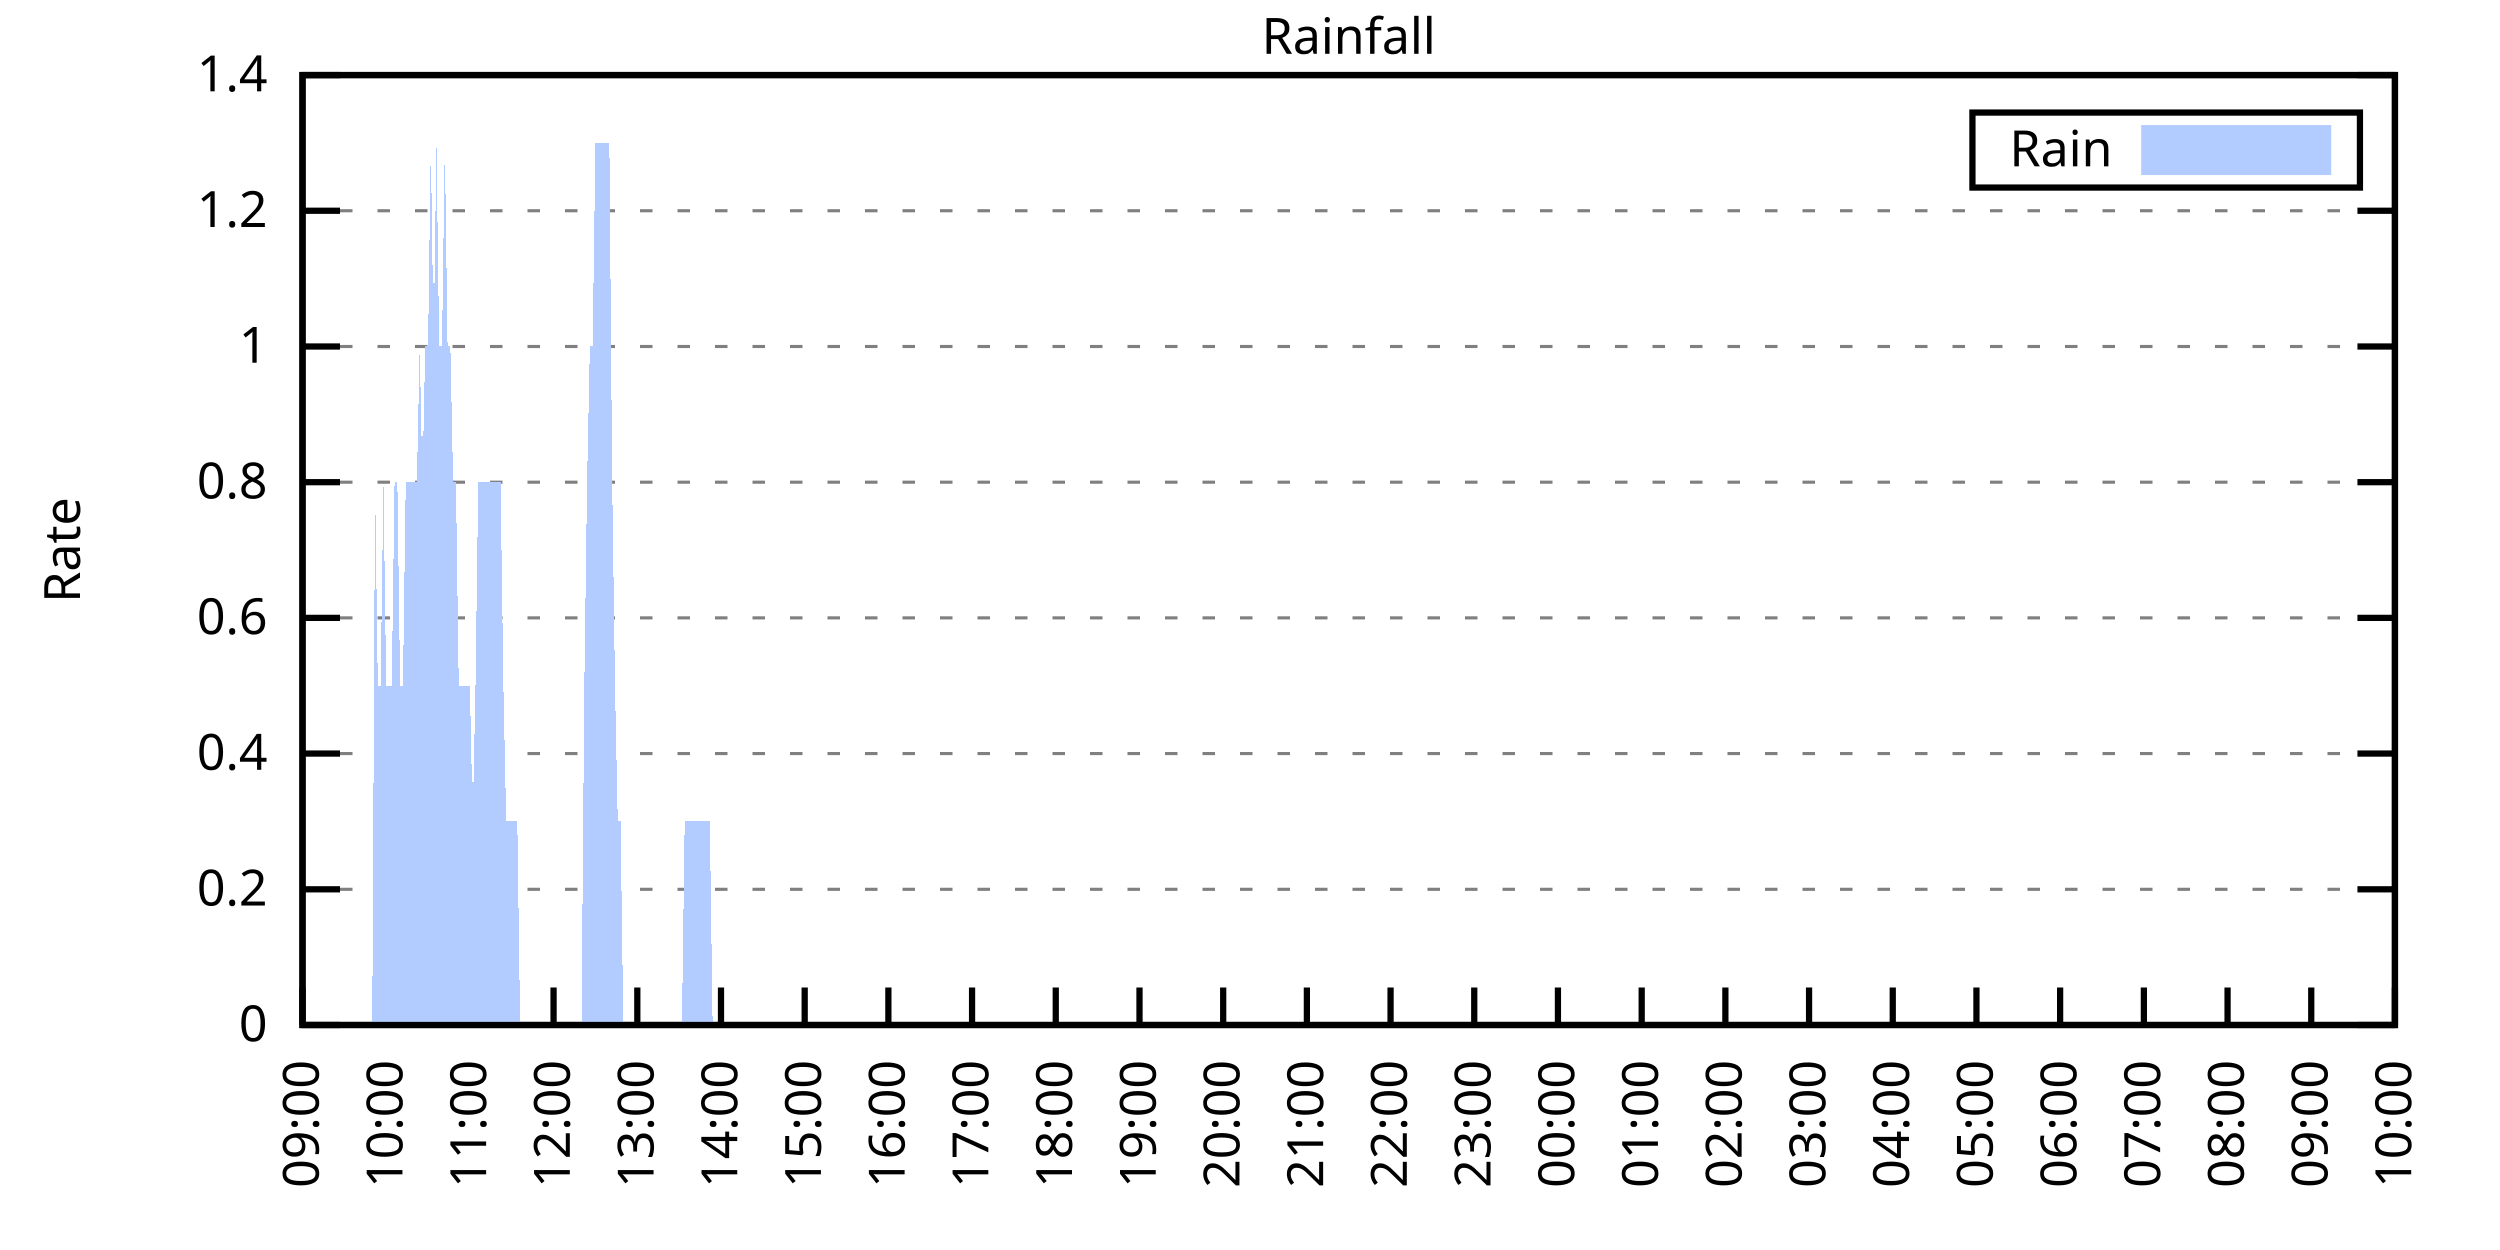
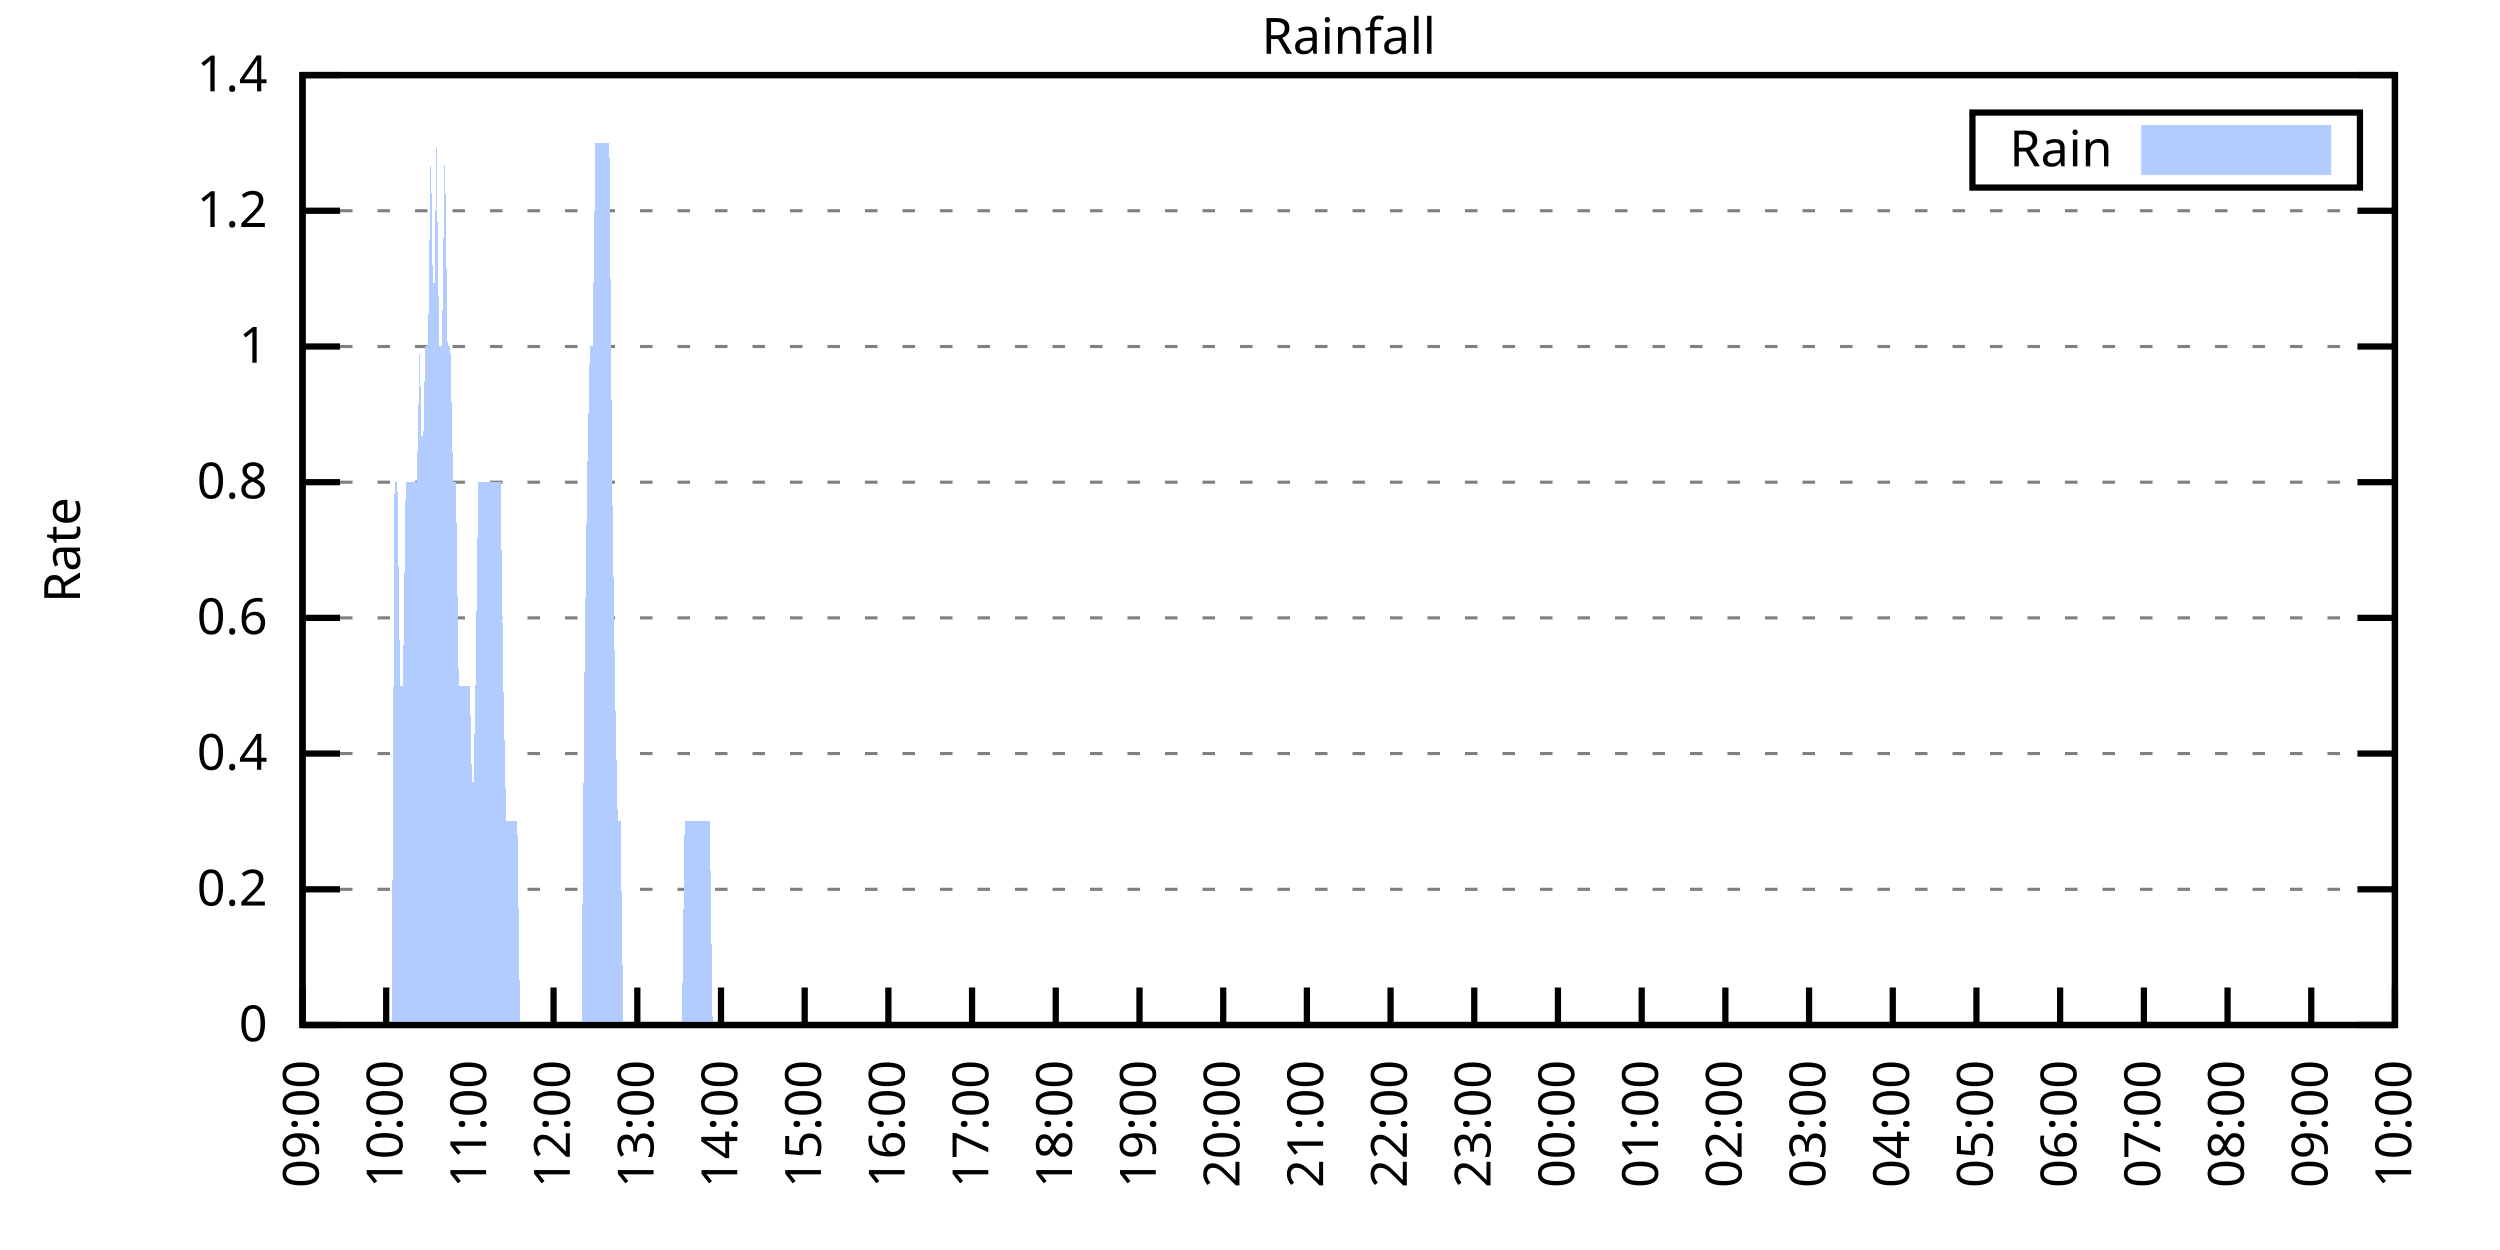
<svg xmlns="http://www.w3.org/2000/svg" xmlns:xlink="http://www.w3.org/1999/xlink" width="400" height="200" viewBox="0 0 400 200">
  <g id="gnuplot_canvas">
    <rect x="0" y="0" width="400" height="200" fill="none" />
    <defs>
      <circle id="gpDot" r="0.5" stroke-width="0.5" stroke="currentColor" />
      <path id="gpPt0" stroke-width="0.333" stroke="currentColor" d="M-1,0 h2 M0,-1 v2" />
      <path id="gpPt1" stroke-width="0.333" stroke="currentColor" d="M-1,-1 L1,1 M1,-1 L-1,1" />
      <path id="gpPt2" stroke-width="0.333" stroke="currentColor" d="M-1,0 L1,0 M0,-1 L0,1 M-1,-1 L1,1 M-1,1 L1,-1" />
      <rect id="gpPt3" stroke-width="0.333" stroke="currentColor" x="-1" y="-1" width="2" height="2" />
      <rect id="gpPt4" stroke-width="0.333" stroke="currentColor" fill="currentColor" x="-1" y="-1" width="2" height="2" />
      <circle id="gpPt5" stroke-width="0.333" stroke="currentColor" cx="0" cy="0" r="1" />
      <use xlink:href="#gpPt5" id="gpPt6" fill="currentColor" stroke="none" />
      <path id="gpPt7" stroke-width="0.333" stroke="currentColor" d="M0,-1.33 L-1.33,0.67 L1.33,0.67 z" />
      <use xlink:href="#gpPt7" id="gpPt8" fill="currentColor" stroke="none" />
      <use xlink:href="#gpPt7" id="gpPt9" stroke="currentColor" transform="rotate(180)" />
      <use xlink:href="#gpPt9" id="gpPt10" fill="currentColor" stroke="none" />
      <use xlink:href="#gpPt3" id="gpPt11" stroke="currentColor" transform="rotate(45)" />
      <use xlink:href="#gpPt11" id="gpPt12" fill="currentColor" stroke="none" />
      <path id="gpPt13" stroke-width="0.333" stroke="currentColor" d="M0,1.330 L1.265,0.411 L0.782,-1.067 L-0.782,-1.076 L-1.265,0.411 z" />
      <use xlink:href="#gpPt13" id="gpPt14" fill="currentColor" stroke="none" />
      <filter id="textbox" filterUnits="objectBoundingBox" x="0" y="0" height="1" width="1">
        <feFlood flood-color="white" flood-opacity="1" result="bgnd" />
        <feComposite in="SourceGraphic" in2="bgnd" operator="atop" />
      </filter>
      <filter id="greybox" filterUnits="objectBoundingBox" x="0" y="0" height="1" width="1">
        <feFlood flood-color="lightgrey" flood-opacity="1" result="grey" />
        <feComposite in="SourceGraphic" in2="grey" operator="atop" />
      </filter>
    </defs>
    <g fill="none" color="white" stroke="currentColor" stroke-width="1.00" stroke-linecap="butt" stroke-linejoin="miter">
</g>
    <g fill="none" color="black" stroke="currentColor" stroke-width="1.00" stroke-linecap="butt" stroke-linejoin="miter">
      <g stroke="none" shape-rendering="crispEdges">
        <polygon fill="rgb(255, 255, 255)" points="48.40,164.00 383.18,164.00 383.18,12.02 48.40,12.02 " />
      </g>
    </g>
    <g fill="none" color="black" stroke="currentColor" stroke-width="1.00" stroke-linecap="butt" stroke-linejoin="miter">
</g>
    <g fill="none" color="black" stroke="black" stroke-width="0.50" stroke-linecap="butt" stroke-linejoin="miter">
</g>
    <g fill="none" color="gray" stroke="currentColor" stroke-width="0.50" stroke-linecap="butt" stroke-linejoin="miter">
      <path stroke="gray" stroke-dasharray="2,4" class="gridline" d="M48.40,164.00 L383.19,164.00  " />
    </g>
    <g fill="none" color="gray" stroke="gray" stroke-width="1.00" stroke-linecap="butt" stroke-linejoin="miter">
</g>
    <g fill="none" color="black" stroke="currentColor" stroke-width="1.00" stroke-linecap="butt" stroke-linejoin="miter">
      <path stroke="black" d="M48.40,164.00 L54.40,164.00 M383.19,164.00 L377.19,164.00  " />
      <g transform="translate(42.80,166.60)" stroke="none" fill="black" font-family="Sans" font-size="8.00" text-anchor="end">
        <text>
          <tspan font-family="Sans"> 0</tspan>
        </text>
      </g>
    </g>
    <g fill="none" color="black" stroke="currentColor" stroke-width="1.00" stroke-linecap="butt" stroke-linejoin="miter">
</g>
    <g fill="none" color="black" stroke="black" stroke-width="0.50" stroke-linecap="butt" stroke-linejoin="miter">
</g>
    <g fill="none" color="gray" stroke="currentColor" stroke-width="0.50" stroke-linecap="butt" stroke-linejoin="miter">
      <path stroke="gray" stroke-dasharray="2,4" class="gridline" d="M48.40,142.29 L383.19,142.29  " />
    </g>
    <g fill="none" color="gray" stroke="gray" stroke-width="1.00" stroke-linecap="butt" stroke-linejoin="miter">
</g>
    <g fill="none" color="black" stroke="currentColor" stroke-width="1.00" stroke-linecap="butt" stroke-linejoin="miter">
      <path stroke="black" d="M48.40,142.29 L54.40,142.29 M383.19,142.29 L377.19,142.29  " />
      <g transform="translate(42.80,144.89)" stroke="none" fill="black" font-family="Sans" font-size="8.00" text-anchor="end">
        <text>
          <tspan font-family="Sans"> 0.2</tspan>
        </text>
      </g>
    </g>
    <g fill="none" color="black" stroke="currentColor" stroke-width="1.00" stroke-linecap="butt" stroke-linejoin="miter">
</g>
    <g fill="none" color="black" stroke="black" stroke-width="0.50" stroke-linecap="butt" stroke-linejoin="miter">
</g>
    <g fill="none" color="gray" stroke="currentColor" stroke-width="0.50" stroke-linecap="butt" stroke-linejoin="miter">
      <path stroke="gray" stroke-dasharray="2,4" class="gridline" d="M48.40,120.57 L383.19,120.57  " />
    </g>
    <g fill="none" color="gray" stroke="gray" stroke-width="1.00" stroke-linecap="butt" stroke-linejoin="miter">
</g>
    <g fill="none" color="black" stroke="currentColor" stroke-width="1.00" stroke-linecap="butt" stroke-linejoin="miter">
      <path stroke="black" d="M48.40,120.57 L54.40,120.57 M383.19,120.57 L377.19,120.57  " />
      <g transform="translate(42.80,123.17)" stroke="none" fill="black" font-family="Sans" font-size="8.00" text-anchor="end">
        <text>
          <tspan font-family="Sans"> 0.4</tspan>
        </text>
      </g>
    </g>
    <g fill="none" color="black" stroke="currentColor" stroke-width="1.00" stroke-linecap="butt" stroke-linejoin="miter">
</g>
    <g fill="none" color="black" stroke="black" stroke-width="0.50" stroke-linecap="butt" stroke-linejoin="miter">
</g>
    <g fill="none" color="gray" stroke="currentColor" stroke-width="0.50" stroke-linecap="butt" stroke-linejoin="miter">
      <path stroke="gray" stroke-dasharray="2,4" class="gridline" d="M48.40,98.86 L383.19,98.86  " />
    </g>
    <g fill="none" color="gray" stroke="gray" stroke-width="1.00" stroke-linecap="butt" stroke-linejoin="miter">
</g>
    <g fill="none" color="black" stroke="currentColor" stroke-width="1.00" stroke-linecap="butt" stroke-linejoin="miter">
      <path stroke="black" d="M48.40,98.86 L54.40,98.86 M383.19,98.86 L377.19,98.86  " />
      <g transform="translate(42.80,101.46)" stroke="none" fill="black" font-family="Sans" font-size="8.00" text-anchor="end">
        <text>
          <tspan font-family="Sans"> 0.6</tspan>
        </text>
      </g>
    </g>
    <g fill="none" color="black" stroke="currentColor" stroke-width="1.00" stroke-linecap="butt" stroke-linejoin="miter">
</g>
    <g fill="none" color="black" stroke="black" stroke-width="0.50" stroke-linecap="butt" stroke-linejoin="miter">
</g>
    <g fill="none" color="gray" stroke="currentColor" stroke-width="0.50" stroke-linecap="butt" stroke-linejoin="miter">
      <path stroke="gray" stroke-dasharray="2,4" class="gridline" d="M48.40,77.15 L383.19,77.15  " />
    </g>
    <g fill="none" color="gray" stroke="gray" stroke-width="1.00" stroke-linecap="butt" stroke-linejoin="miter">
</g>
    <g fill="none" color="black" stroke="currentColor" stroke-width="1.00" stroke-linecap="butt" stroke-linejoin="miter">
      <path stroke="black" d="M48.40,77.15 L54.40,77.15 M383.19,77.15 L377.19,77.15  " />
      <g transform="translate(42.80,79.75)" stroke="none" fill="black" font-family="Sans" font-size="8.00" text-anchor="end">
        <text>
          <tspan font-family="Sans"> 0.8</tspan>
        </text>
      </g>
    </g>
    <g fill="none" color="black" stroke="currentColor" stroke-width="1.00" stroke-linecap="butt" stroke-linejoin="miter">
</g>
    <g fill="none" color="black" stroke="black" stroke-width="0.50" stroke-linecap="butt" stroke-linejoin="miter">
</g>
    <g fill="none" color="gray" stroke="currentColor" stroke-width="0.50" stroke-linecap="butt" stroke-linejoin="miter">
      <path stroke="gray" stroke-dasharray="2,4" class="gridline" d="M48.40,55.44 L383.19,55.44  " />
    </g>
    <g fill="none" color="gray" stroke="gray" stroke-width="1.00" stroke-linecap="butt" stroke-linejoin="miter">
</g>
    <g fill="none" color="black" stroke="currentColor" stroke-width="1.00" stroke-linecap="butt" stroke-linejoin="miter">
      <path stroke="black" d="M48.40,55.44 L54.40,55.44 M383.19,55.44 L377.19,55.44  " />
      <g transform="translate(42.80,58.04)" stroke="none" fill="black" font-family="Sans" font-size="8.00" text-anchor="end">
        <text>
          <tspan font-family="Sans"> 1</tspan>
        </text>
      </g>
    </g>
    <g fill="none" color="black" stroke="currentColor" stroke-width="1.00" stroke-linecap="butt" stroke-linejoin="miter">
</g>
    <g fill="none" color="black" stroke="black" stroke-width="0.50" stroke-linecap="butt" stroke-linejoin="miter">
</g>
    <g fill="none" color="gray" stroke="currentColor" stroke-width="0.50" stroke-linecap="butt" stroke-linejoin="miter">
      <path stroke="gray" stroke-dasharray="2,4" class="gridline" d="M48.40,33.72 L383.19,33.72  " />
    </g>
    <g fill="none" color="gray" stroke="gray" stroke-width="1.00" stroke-linecap="butt" stroke-linejoin="miter">
</g>
    <g fill="none" color="black" stroke="currentColor" stroke-width="1.00" stroke-linecap="butt" stroke-linejoin="miter">
      <path stroke="black" d="M48.40,33.72 L54.40,33.72 M383.19,33.72 L377.19,33.72  " />
      <g transform="translate(42.80,36.32)" stroke="none" fill="black" font-family="Sans" font-size="8.00" text-anchor="end">
        <text>
          <tspan font-family="Sans"> 1.2</tspan>
        </text>
      </g>
    </g>
    <g fill="none" color="black" stroke="currentColor" stroke-width="1.00" stroke-linecap="butt" stroke-linejoin="miter">
</g>
    <g fill="none" color="black" stroke="black" stroke-width="0.50" stroke-linecap="butt" stroke-linejoin="miter">
</g>
    <g fill="none" color="gray" stroke="currentColor" stroke-width="0.50" stroke-linecap="butt" stroke-linejoin="miter">
      <path stroke="gray" stroke-dasharray="2,4" class="gridline" d="M48.40,12.01 L383.19,12.01  " />
    </g>
    <g fill="none" color="gray" stroke="gray" stroke-width="1.00" stroke-linecap="butt" stroke-linejoin="miter">
</g>
    <g fill="none" color="black" stroke="currentColor" stroke-width="1.00" stroke-linecap="butt" stroke-linejoin="miter">
      <path stroke="black" d="M48.40,12.01 L54.40,12.01 M383.19,12.01 L377.19,12.01  " />
      <g transform="translate(42.80,14.61)" stroke="none" fill="black" font-family="Sans" font-size="8.00" text-anchor="end">
        <text>
          <tspan font-family="Sans"> 1.4</tspan>
        </text>
      </g>
    </g>
    <g fill="none" color="black" stroke="currentColor" stroke-width="1.00" stroke-linecap="butt" stroke-linejoin="miter">
      <path stroke="black" d="M48.40,164.00 L48.40,158.00  " />
      <g transform="translate(51.00,169.60) rotate(270.00)" stroke="none" fill="black" font-family="Sans" font-size="8.00" text-anchor="end">
        <text>
          <tspan font-family="Sans">09:00</tspan>
        </text>
      </g>
    </g>
    <g fill="none" color="black" stroke="currentColor" stroke-width="1.00" stroke-linecap="butt" stroke-linejoin="miter">
      <path stroke="black" d="M61.79,164.00 L61.79,158.00  " />
      <g transform="translate(64.39,169.60) rotate(270.00)" stroke="none" fill="black" font-family="Sans" font-size="8.00" text-anchor="end">
        <text>
          <tspan font-family="Sans">10:00</tspan>
        </text>
      </g>
    </g>
    <g fill="none" color="black" stroke="currentColor" stroke-width="1.00" stroke-linecap="butt" stroke-linejoin="miter">
      <path stroke="black" d="M75.18,164.00 L75.18,158.00  " />
      <g transform="translate(77.78,169.60) rotate(270.00)" stroke="none" fill="black" font-family="Sans" font-size="8.00" text-anchor="end">
        <text>
          <tspan font-family="Sans">11:00</tspan>
        </text>
      </g>
    </g>
    <g fill="none" color="black" stroke="currentColor" stroke-width="1.00" stroke-linecap="butt" stroke-linejoin="miter">
      <path stroke="black" d="M88.57,164.00 L88.57,158.00  " />
      <g transform="translate(91.17,169.60) rotate(270.00)" stroke="none" fill="black" font-family="Sans" font-size="8.00" text-anchor="end">
        <text>
          <tspan font-family="Sans">12:00</tspan>
        </text>
      </g>
    </g>
    <g fill="none" color="black" stroke="currentColor" stroke-width="1.00" stroke-linecap="butt" stroke-linejoin="miter">
      <path stroke="black" d="M101.97,164.00 L101.97,158.00  " />
      <g transform="translate(104.57,169.60) rotate(270.00)" stroke="none" fill="black" font-family="Sans" font-size="8.00" text-anchor="end">
        <text>
          <tspan font-family="Sans">13:00</tspan>
        </text>
      </g>
    </g>
    <g fill="none" color="black" stroke="currentColor" stroke-width="1.00" stroke-linecap="butt" stroke-linejoin="miter">
      <path stroke="black" d="M115.36,164.00 L115.36,158.00  " />
      <g transform="translate(117.96,169.60) rotate(270.00)" stroke="none" fill="black" font-family="Sans" font-size="8.00" text-anchor="end">
        <text>
          <tspan font-family="Sans">14:00</tspan>
        </text>
      </g>
    </g>
    <g fill="none" color="black" stroke="currentColor" stroke-width="1.00" stroke-linecap="butt" stroke-linejoin="miter">
      <path stroke="black" d="M128.75,164.00 L128.75,158.00  " />
      <g transform="translate(131.35,169.60) rotate(270.00)" stroke="none" fill="black" font-family="Sans" font-size="8.00" text-anchor="end">
        <text>
          <tspan font-family="Sans">15:00</tspan>
        </text>
      </g>
    </g>
    <g fill="none" color="black" stroke="currentColor" stroke-width="1.00" stroke-linecap="butt" stroke-linejoin="miter">
      <path stroke="black" d="M142.14,164.00 L142.14,158.00  " />
      <g transform="translate(144.74,169.60) rotate(270.00)" stroke="none" fill="black" font-family="Sans" font-size="8.00" text-anchor="end">
        <text>
          <tspan font-family="Sans">16:00</tspan>
        </text>
      </g>
    </g>
    <g fill="none" color="black" stroke="currentColor" stroke-width="1.00" stroke-linecap="butt" stroke-linejoin="miter">
      <path stroke="black" d="M155.53,164.00 L155.53,158.00  " />
      <g transform="translate(158.13,169.60) rotate(270.00)" stroke="none" fill="black" font-family="Sans" font-size="8.00" text-anchor="end">
        <text>
          <tspan font-family="Sans">17:00</tspan>
        </text>
      </g>
    </g>
    <g fill="none" color="black" stroke="currentColor" stroke-width="1.00" stroke-linecap="butt" stroke-linejoin="miter">
      <path stroke="black" d="M168.92,164.00 L168.92,158.00  " />
      <g transform="translate(171.52,169.60) rotate(270.00)" stroke="none" fill="black" font-family="Sans" font-size="8.00" text-anchor="end">
        <text>
          <tspan font-family="Sans">18:00</tspan>
        </text>
      </g>
    </g>
    <g fill="none" color="black" stroke="currentColor" stroke-width="1.00" stroke-linecap="butt" stroke-linejoin="miter">
      <path stroke="black" d="M182.32,164.00 L182.32,158.00  " />
      <g transform="translate(184.92,169.60) rotate(270.00)" stroke="none" fill="black" font-family="Sans" font-size="8.00" text-anchor="end">
        <text>
          <tspan font-family="Sans">19:00</tspan>
        </text>
      </g>
    </g>
    <g fill="none" color="black" stroke="currentColor" stroke-width="1.00" stroke-linecap="butt" stroke-linejoin="miter">
      <path stroke="black" d="M195.71,164.00 L195.71,158.00  " />
      <g transform="translate(198.31,169.60) rotate(270.00)" stroke="none" fill="black" font-family="Sans" font-size="8.00" text-anchor="end">
        <text>
          <tspan font-family="Sans">20:00</tspan>
        </text>
      </g>
    </g>
    <g fill="none" color="black" stroke="currentColor" stroke-width="1.00" stroke-linecap="butt" stroke-linejoin="miter">
      <path stroke="black" d="M209.10,164.00 L209.10,158.00  " />
      <g transform="translate(211.70,169.60) rotate(270.00)" stroke="none" fill="black" font-family="Sans" font-size="8.00" text-anchor="end">
        <text>
          <tspan font-family="Sans">21:00</tspan>
        </text>
      </g>
    </g>
    <g fill="none" color="black" stroke="currentColor" stroke-width="1.00" stroke-linecap="butt" stroke-linejoin="miter">
      <path stroke="black" d="M222.49,164.00 L222.49,158.00  " />
      <g transform="translate(225.09,169.60) rotate(270.00)" stroke="none" fill="black" font-family="Sans" font-size="8.00" text-anchor="end">
        <text>
          <tspan font-family="Sans">22:00</tspan>
        </text>
      </g>
    </g>
    <g fill="none" color="black" stroke="currentColor" stroke-width="1.00" stroke-linecap="butt" stroke-linejoin="miter">
      <path stroke="black" d="M235.88,164.00 L235.88,158.00  " />
      <g transform="translate(238.48,169.60) rotate(270.00)" stroke="none" fill="black" font-family="Sans" font-size="8.00" text-anchor="end">
        <text>
          <tspan font-family="Sans">23:00</tspan>
        </text>
      </g>
    </g>
    <g fill="none" color="black" stroke="currentColor" stroke-width="1.00" stroke-linecap="butt" stroke-linejoin="miter">
      <path stroke="black" d="M249.27,164.00 L249.27,158.00  " />
      <g transform="translate(251.87,169.60) rotate(270.00)" stroke="none" fill="black" font-family="Sans" font-size="8.00" text-anchor="end">
        <text>
          <tspan font-family="Sans">00:00</tspan>
        </text>
      </g>
    </g>
    <g fill="none" color="black" stroke="currentColor" stroke-width="1.00" stroke-linecap="butt" stroke-linejoin="miter">
      <path stroke="black" d="M262.67,164.00 L262.67,158.00  " />
      <g transform="translate(265.27,169.60) rotate(270.00)" stroke="none" fill="black" font-family="Sans" font-size="8.00" text-anchor="end">
        <text>
          <tspan font-family="Sans">01:00</tspan>
        </text>
      </g>
    </g>
    <g fill="none" color="black" stroke="currentColor" stroke-width="1.00" stroke-linecap="butt" stroke-linejoin="miter">
      <path stroke="black" d="M276.06,164.00 L276.06,158.00  " />
      <g transform="translate(278.66,169.60) rotate(270.00)" stroke="none" fill="black" font-family="Sans" font-size="8.00" text-anchor="end">
        <text>
          <tspan font-family="Sans">02:00</tspan>
        </text>
      </g>
    </g>
    <g fill="none" color="black" stroke="currentColor" stroke-width="1.00" stroke-linecap="butt" stroke-linejoin="miter">
      <path stroke="black" d="M289.45,164.00 L289.45,158.00  " />
      <g transform="translate(292.05,169.60) rotate(270.00)" stroke="none" fill="black" font-family="Sans" font-size="8.00" text-anchor="end">
        <text>
          <tspan font-family="Sans">03:00</tspan>
        </text>
      </g>
    </g>
    <g fill="none" color="black" stroke="currentColor" stroke-width="1.00" stroke-linecap="butt" stroke-linejoin="miter">
      <path stroke="black" d="M302.84,164.00 L302.84,158.00  " />
      <g transform="translate(305.44,169.60) rotate(270.00)" stroke="none" fill="black" font-family="Sans" font-size="8.00" text-anchor="end">
        <text>
          <tspan font-family="Sans">04:00</tspan>
        </text>
      </g>
    </g>
    <g fill="none" color="black" stroke="currentColor" stroke-width="1.00" stroke-linecap="butt" stroke-linejoin="miter">
      <path stroke="black" d="M316.23,164.00 L316.23,158.00  " />
      <g transform="translate(318.83,169.60) rotate(270.00)" stroke="none" fill="black" font-family="Sans" font-size="8.00" text-anchor="end">
        <text>
          <tspan font-family="Sans">05:00</tspan>
        </text>
      </g>
    </g>
    <g fill="none" color="black" stroke="currentColor" stroke-width="1.00" stroke-linecap="butt" stroke-linejoin="miter">
      <path stroke="black" d="M329.62,164.00 L329.62,158.00  " />
      <g transform="translate(332.22,169.60) rotate(270.00)" stroke="none" fill="black" font-family="Sans" font-size="8.00" text-anchor="end">
        <text>
          <tspan font-family="Sans">06:00</tspan>
        </text>
      </g>
    </g>
    <g fill="none" color="black" stroke="currentColor" stroke-width="1.00" stroke-linecap="butt" stroke-linejoin="miter">
      <path stroke="black" d="M343.02,164.00 L343.02,158.00  " />
      <g transform="translate(345.62,169.60) rotate(270.00)" stroke="none" fill="black" font-family="Sans" font-size="8.00" text-anchor="end">
        <text>
          <tspan font-family="Sans">07:00</tspan>
        </text>
      </g>
    </g>
    <g fill="none" color="black" stroke="currentColor" stroke-width="1.00" stroke-linecap="butt" stroke-linejoin="miter">
      <path stroke="black" d="M356.41,164.00 L356.41,158.00  " />
      <g transform="translate(359.01,169.60) rotate(270.00)" stroke="none" fill="black" font-family="Sans" font-size="8.00" text-anchor="end">
        <text>
          <tspan font-family="Sans">08:00</tspan>
        </text>
      </g>
    </g>
    <g fill="none" color="black" stroke="currentColor" stroke-width="1.00" stroke-linecap="butt" stroke-linejoin="miter">
      <path stroke="black" d="M369.80,164.00 L369.80,158.00  " />
      <g transform="translate(372.40,169.60) rotate(270.00)" stroke="none" fill="black" font-family="Sans" font-size="8.00" text-anchor="end">
        <text>
          <tspan font-family="Sans">09:00</tspan>
        </text>
      </g>
    </g>
    <g fill="none" color="black" stroke="currentColor" stroke-width="1.00" stroke-linecap="butt" stroke-linejoin="miter">
      <path stroke="black" d="M383.19,164.00 L383.19,158.00  " />
      <g transform="translate(385.79,169.60) rotate(270.00)" stroke="none" fill="black" font-family="Sans" font-size="8.00" text-anchor="end">
        <text>
          <tspan font-family="Sans">10:00</tspan>
        </text>
      </g>
    </g>
    <g fill="none" color="black" stroke="currentColor" stroke-width="1.00" stroke-linecap="butt" stroke-linejoin="miter">
</g>
    <g fill="none" color="black" stroke="currentColor" stroke-width="1.00" stroke-linecap="butt" stroke-linejoin="miter">
      <path stroke="black" d="M48.40,12.01 L48.40,164.00 L383.19,164.00 L383.19,12.01 L48.40,12.01 Z  " />
    </g>
    <g fill="none" color="black" stroke="currentColor" stroke-width="1.00" stroke-linecap="butt" stroke-linejoin="miter">
</g>
    <g fill="none" color="black" stroke="currentColor" stroke-width="1.00" stroke-linecap="butt" stroke-linejoin="miter">
      <path stroke="black" d="M315.59,30.01 L315.59,18.01 L377.59,18.01 L377.59,30.01 L315.59,30.01 Z  " />
    </g>
    <g id="Rainfall_plot_1">
      <g fill="none" color="white" stroke="black" stroke-width="2.00" stroke-linecap="butt" stroke-linejoin="miter">
</g>
      <g fill="none" color="black" stroke="currentColor" stroke-width="2.00" stroke-linecap="butt" stroke-linejoin="miter">
        <g transform="translate(337.99,26.61)" stroke="none" fill="black" font-family="Sans" font-size="8.00" text-anchor="end">
          <text>
            <tspan font-family="Sans">Rain</tspan>
          </text>
        </g>
      </g>
      <g fill="none" color="black" stroke="currentColor" stroke-width="2.00" stroke-linecap="butt" stroke-linejoin="miter">
        <g stroke="none" shape-rendering="crispEdges">
          <polygon fill="rgb(178, 204, 255)" points="343.59,27.01 371.99,27.01 371.99,21.01 343.59,21.01 " />
        </g>
        <path stroke="rgb(178, 204, 255)" d="M343.59,27.01 L371.99,27.01 L371.99,21.01 L343.59,21.01 L343.59,27.01 Z  " />
      </g>
      <g fill="none" color="black" stroke="currentColor" stroke-width="2.00" stroke-linecap="butt" stroke-linejoin="miter">
        <g stroke="none" shape-rendering="crispEdges">
-           <polygon fill="rgb(178, 204, 255)" points="55.54,164.00 55.99,164.00 56.43,164.00 56.88,164.00 57.33,164.00 57.77,164.00 58.22,164.00 58.67,164.00 59.11,164.00 59.56,164.00 60.01,77.15 60.45,109.72 60.90,109.72 61.35,77.15 61.79,109.72 62.24,109.72 62.68,109.72 63.13,77.15 63.58,77.15 64.02,109.72 64.47,109.72 64.92,77.15 65.36,77.15 65.81,77.15 66.26,77.15 66.70,77.15 67.15,55.44 67.59,77.15 68.04,55.44 68.49,55.44 68.93,22.87 69.38,55.44 69.83,22.87 70.27,55.44 70.72,55.44 71.17,22.87 71.61,55.44 72.06,55.44 72.50,77.15 72.95,77.15 73.40,109.72 73.84,109.72 74.29,109.72 74.74,109.72 75.18,109.72 75.63,131.43 76.08,109.72 76.52,77.15 76.97,77.15 77.42,77.15 77.86,77.15 78.31,77.15 78.75,77.15 79.20,77.15 79.65,77.15 80.09,77.15 80.54,109.72 80.99,131.43 81.43,131.43 81.88,131.43 82.33,131.43 82.77,131.43 83.22,164.00 83.66,164.00 84.11,164.00 84.56,164.00 85.00,164.00 85.45,164.00 85.90,164.00 86.34,164.00 86.79,164.00 87.24,164.00 87.68,164.00 88.13,164.00 88.57,164.00 89.02,164.00 89.47,164.00 89.91,164.00 90.36,164.00 90.81,164.00 91.25,164.00 91.70,164.00 92.15,164.00 92.59,164.00 93.04,164.00 93.49,109.72 93.93,77.15 94.38,55.44 94.82,55.44 95.27,22.87 95.72,22.87 96.16,22.87 96.61,22.87 97.06,22.87 97.50,22.87 97.95,77.15 98.40,109.72 98.84,131.43 99.29,131.43 99.73,164.00 100.18,164.00 100.63,164.00 101.07,164.00 101.52,164.00 101.97,164.00 102.41,164.00 102.86,164.00 103.31,164.00 103.75,164.00 104.20,164.00 104.64,164.00 105.09,164.00 105.54,164.00 105.98,164.00 106.43,164.00 106.88,164.00 107.32,164.00 107.77,164.00 108.22,164.00 108.66,164.00 109.11,164.00 109.55,131.43 110.00,131.43 110.45,131.43 110.89,131.43 111.34,131.43 111.79,131.43 112.23,131.43 112.68,131.43 113.13,131.43 113.57,131.43 114.02,164.00 114.47,164.00 114.91,164.00 115.36,164.00 115.80,164.00 116.25,164.00 116.70,164.00 117.14,164.00 117.59,164.00 118.04,164.00 118.48,164.00 118.93,164.00 119.38,164.00 119.82,164.00 120.27,164.00 120.71,164.00 121.16,164.00 121.61,164.00 122.05,164.00 122.50,164.00 122.95,164.00 123.39,164.00 123.84,164.00 124.29,164.00 124.73,164.00 125.18,164.00 125.62,164.00 126.07,164.00 126.52,164.00 126.96,164.00 127.41,164.00 127.86,164.00 128.30,164.00 128.75,164.00 129.20,164.00 129.64,164.00 130.09,164.00 130.54,164.00 130.98,164.00 131.43,164.00 131.87,164.00 132.32,164.00 132.77,164.00 133.21,164.00 133.66,164.00 134.11,164.00 134.55,164.00 135.00,164.00 135.45,164.00 135.89,164.00 136.34,164.00 136.78,164.00 137.23,164.00 137.68,164.00 138.12,164.00 138.57,164.00 139.02,164.00 139.46,164.00 139.91,164.00 140.36,164.00 140.80,164.00 141.25,164.00 141.69,164.00 142.14,164.00 142.59,164.00 143.03,164.00 143.48,164.00 143.93,164.00 144.37,164.00 144.82,164.00 145.27,164.00 145.71,164.00 146.16,164.00 146.61,164.00 147.05,164.00 147.50,164.00 147.94,164.00 148.39,164.00 148.84,164.00 149.28,164.00 149.73,164.00 150.18,164.00 150.62,164.00 151.07,164.00 151.52,164.00 151.96,164.00 152.41,164.00 152.85,164.00 153.30,164.00 153.75,164.00 154.19,164.00 154.64,164.00 155.09,164.00 155.53,164.00 155.98,164.00 156.43,164.00 156.87,164.00 157.32,164.00 157.76,164.00 158.21,164.00 158.66,164.00 159.10,164.00 159.55,164.00 160.00,164.00 160.44,164.00 160.89,164.00 161.34,164.00 161.78,164.00 162.23,164.00 162.67,164.00 163.12,164.00 163.57,164.00 164.01,164.00 164.46,164.00 164.91,164.00 165.35,164.00 165.80,164.00 166.25,164.00 166.69,164.00 167.14,164.00 167.59,164.00 168.03,164.00 168.48,164.00 168.92,164.00 169.37,164.00 169.82,164.00 170.26,164.00 170.71,164.00 171.16,164.00 171.60,164.00 172.05,164.00 172.50,164.00 172.94,164.00 173.39,164.00 173.83,164.00 174.28,164.00 174.73,164.00 175.17,164.00 175.62,164.00 176.07,164.00 176.51,164.00 176.96,164.00 177.41,164.00 177.85,164.00 178.30,164.00 178.74,164.00 179.19,164.00 179.64,164.00 180.08,164.00 180.53,164.00 180.98,164.00 181.42,164.00 181.87,164.00 182.32,164.00 182.76,164.00 183.21,164.00 183.66,164.00 184.10,164.00 184.55,164.00 184.99,164.00 185.44,164.00 185.89,164.00 186.33,164.00 186.78,164.00 187.23,164.00 187.67,164.00 188.12,164.00 188.57,164.00 189.01,164.00 189.46,164.00 189.90,164.00 190.35,164.00 190.80,164.00 191.24,164.00 191.69,164.00 192.14,164.00 192.58,164.00 193.03,164.00 193.48,164.00 193.92,164.00 194.37,164.00 194.81,164.00 195.26,164.00 195.71,164.00 196.15,164.00 196.60,164.00 197.05,164.00 197.49,164.00 197.94,164.00 198.39,164.00 198.83,164.00 199.28,164.00 199.73,164.00 200.17,164.00 200.62,164.00 201.06,164.00 201.51,164.00 201.96,164.00 202.40,164.00 202.85,164.00 203.30,164.00 203.74,164.00 204.19,164.00 204.64,164.00 205.08,164.00 205.53,164.00 205.97,164.00 206.42,164.00 206.87,164.00 207.31,164.00 207.76,164.00 208.21,164.00 208.65,164.00 209.10,164.00 209.55,164.00 209.99,164.00 210.44,164.00 210.88,164.00 211.33,164.00 211.78,164.00 212.22,164.00 212.67,164.00 213.12,164.00 213.56,164.00 214.01,164.00 214.46,164.00 214.90,164.00 215.35,164.00 215.80,164.00 216.24,164.00 216.69,164.00 217.13,164.00 217.58,164.00 218.03,164.00 218.47,164.00 218.92,164.00 219.37,164.00 219.81,164.00 220.26,164.00 220.71,164.00 221.15,164.00 221.60,164.00 222.04,164.00 222.49,164.00 222.94,164.00 223.38,164.00 223.83,164.00 224.28,164.00 224.72,164.00 225.17,164.00 225.62,164.00 226.06,164.00 226.51,164.00 226.95,164.00 227.40,164.00 227.85,164.00 228.29,164.00 228.74,164.00 229.19,164.00 229.63,164.00 230.08,164.00 230.53,164.00 230.97,164.00 231.42,164.00 231.86,164.00 232.31,164.00 232.76,164.00 233.20,164.00 233.65,164.00 234.10,164.00 234.54,164.00 234.99,164.00 235.44,164.00 235.88,164.00 236.33,164.00 236.78,164.00 237.22,164.00 237.67,164.00 238.11,164.00 238.56,164.00 239.01,164.00 239.45,164.00 239.90,164.00 240.35,164.00 240.79,164.00 241.24,164.00 241.69,164.00 242.13,164.00 242.58,164.00 243.02,164.00 243.47,164.00 243.92,164.00 244.36,164.00 244.81,164.00 245.26,164.00 245.70,164.00 246.15,164.00 246.60,164.00 247.04,164.00 247.49,164.00 247.93,164.00 248.38,164.00 248.83,164.00 249.27,164.00 249.72,164.00 250.17,164.00 250.61,164.00 251.06,164.00 251.51,164.00 251.95,164.00 252.40,164.00 252.85,164.00 253.29,164.00 253.74,164.00 254.18,164.00 254.63,164.00 255.08,164.00 255.52,164.00 255.97,164.00 256.42,164.00 256.86,164.00 257.31,164.00 257.76,164.00 258.20,164.00 258.65,164.00 259.09,164.00 259.54,164.00 259.99,164.00 260.43,164.00 260.88,164.00 261.33,164.00 261.77,164.00 262.22,164.00 262.67,164.00 263.11,164.00 263.56,164.00 264.00,164.00 264.45,164.00 264.90,164.00 265.34,164.00 265.79,164.00 266.24,164.00 266.68,164.00 267.13,164.00 267.58,164.00 268.02,164.00 268.47,164.00 268.92,164.00 269.36,164.00 269.81,164.00 270.25,164.00 270.70,164.00 271.15,164.00 271.59,164.00 272.04,164.00 272.49,164.00 272.93,164.00 273.38,164.00 273.83,164.00 274.27,164.00 274.72,164.00 275.16,164.00 275.61,164.00 276.06,164.00 276.50,164.00 276.95,164.00 277.40,164.00 277.84,164.00 278.29,164.00 278.74,164.00 279.18,164.00 279.63,164.00 280.07,164.00 280.52,164.00 280.97,164.00 281.41,164.00 281.86,164.00 282.31,164.00 282.75,164.00 283.20,164.00 283.65,164.00 284.09,164.00 284.54,164.00 284.98,164.00 285.43,164.00 285.88,164.00 286.32,164.00 286.77,164.00 287.22,164.00 287.66,164.00 288.11,164.00 288.56,164.00 289.00,164.00 289.45,164.00 289.90,164.00 290.34,164.00 290.79,164.00 291.23,164.00 291.68,164.00 292.13,164.00 292.57,164.00 293.02,164.00 293.47,164.00 293.91,164.00 294.36,164.00 294.81,164.00 295.25,164.00 295.70,164.00 296.14,164.00 296.59,164.00 297.04,164.00 297.48,164.00 297.93,164.00 298.38,164.00 298.82,164.00 299.27,164.00 299.72,164.00 300.16,164.00 300.61,164.00 301.05,164.00 301.50,164.00 301.95,164.00 302.39,164.00 302.84,164.00 303.29,164.00 303.73,164.00 304.18,164.00 304.63,164.00 305.07,164.00 305.52,164.00 305.97,164.00 306.41,164.00 306.86,164.00 307.30,164.00 307.75,164.00 308.20,164.00 308.64,164.00 309.09,164.00 309.54,164.00 309.98,164.00 310.43,164.00 310.88,164.00 311.32,164.00 311.77,164.00 312.21,164.00 312.66,164.00 313.11,164.00 313.55,164.00 314.00,164.00 314.45,164.00 314.89,164.00 315.34,164.00 315.79,164.00 316.23,164.00 316.68,164.00 317.12,164.00 317.57,164.00 318.02,164.00 318.46,164.00 318.91,164.00 319.36,164.00 319.80,164.00 320.25,164.00 320.70,164.00 321.14,164.00 321.59,164.00 322.04,164.00 322.48,164.00 322.93,164.00 323.37,164.00 323.82,164.00 324.27,164.00 324.71,164.00 325.16,164.00 325.61,164.00 326.05,164.00 326.50,164.00 326.95,164.00 327.39,164.00 327.84,164.00 328.28,164.00 328.73,164.00 329.18,164.00 329.62,164.00 330.07,164.00 330.52,164.00 330.96,164.00 331.41,164.00 331.86,164.00 332.30,164.00 332.75,164.00 333.19,164.00 333.64,164.00 334.09,164.00 334.53,164.00 334.98,164.00 335.43,164.00 335.87,164.00 336.32,164.00 336.77,164.00 337.21,164.00 337.66,164.00 338.10,164.00 338.55,164.00 339.00,164.00 339.44,164.00 339.89,164.00 340.34,164.00 340.78,164.00 341.23,164.00 341.68,164.00 342.12,164.00 342.57,164.00 343.02,164.00 343.46,164.00 343.91,164.00 344.35,164.00 344.80,164.00 345.25,164.00 345.69,164.00 346.14,164.00 346.59,164.00 347.03,164.00 347.48,164.00 347.93,164.00 348.37,164.00 348.82,164.00 349.26,164.00 349.71,164.00 350.16,164.00 350.60,164.00 351.05,164.00 351.50,164.00 351.94,164.00 352.39,164.00 352.84,164.00 353.28,164.00 353.73,164.00 354.17,164.00 354.62,164.00 355.07,164.00 355.51,164.00 355.96,164.00 356.41,164.00 356.85,164.00 357.30,164.00 357.75,164.00 358.19,164.00 358.64,164.00 359.09,164.00 359.53,164.00 359.98,164.00 360.42,164.00 360.87,164.00 361.32,164.00 361.76,164.00 362.21,164.00 362.66,164.00 363.10,164.00 363.55,164.00 364.00,164.00 364.44,164.00 364.89,164.00 365.33,164.00 365.78,164.00 366.23,164.00 366.67,164.00 367.12,164.00 367.57,164.00 368.01,164.00 368.46,164.00 368.91,164.00 369.35,164.00 369.80,164.00 370.24,164.00 370.69,164.00 371.14,164.00 371.58,164.00 372.03,164.00 372.48,164.00 372.92,164.00 373.37,164.00 373.82,164.00 374.26,164.00 374.71,164.00 375.16,164.00 375.60,164.00 376.05,164.00 376.49,164.00 376.49,164.00 55.54,164.00 " />
+           <polygon fill="rgb(178, 204, 255)" points="58.67,164.00 59.11,164.00 59.56,164.00 60.01,164.00 60.45,164.00 60.90,164.00 61.35,164.00 61.79,164.00 62.24,164.00 62.68,164.00 63.13,77.15 63.58,77.15 64.02,109.72 64.47,109.72 64.92,77.15 65.36,77.15 65.81,77.15 66.26,77.15 66.70,77.15 67.15,55.44 67.59,77.15 68.04,55.44 68.49,55.44 68.93,22.87 69.38,55.44 69.83,22.87 70.27,55.44 70.72,55.44 71.17,22.87 71.61,55.44 72.06,55.44 72.50,77.15 72.95,77.15 73.40,109.72 73.84,109.72 74.29,109.72 74.74,109.72 75.18,109.72 75.63,131.43 76.08,109.72 76.52,77.15 76.97,77.15 77.42,77.15 77.86,77.15 78.31,77.15 78.75,77.15 79.20,77.15 79.65,77.15 80.09,77.15 80.54,109.72 80.99,131.43 81.43,131.43 81.88,131.43 82.33,131.43 82.77,131.43 83.22,164.00 83.66,164.00 84.11,164.00 84.56,164.00 85.00,164.00 85.45,164.00 85.90,164.00 86.34,164.00 86.79,164.00 87.24,164.00 87.68,164.00 88.13,164.00 88.57,164.00 89.02,164.00 89.47,164.00 89.91,164.00 90.36,164.00 90.81,164.00 91.25,164.00 91.70,164.00 92.15,164.00 92.59,164.00 93.04,164.00 93.49,109.72 93.93,77.15 94.38,55.44 94.82,55.44 95.27,22.87 95.72,22.87 96.16,22.87 96.61,22.87 97.06,22.87 97.50,22.87 97.95,77.15 98.40,109.72 98.84,131.43 99.29,131.43 99.73,164.00 100.18,164.00 100.63,164.00 101.07,164.00 101.52,164.00 101.97,164.00 102.41,164.00 102.86,164.00 103.31,164.00 103.75,164.00 104.20,164.00 104.64,164.00 105.09,164.00 105.54,164.00 105.98,164.00 106.43,164.00 106.88,164.00 107.32,164.00 107.77,164.00 108.22,164.00 108.66,164.00 109.11,164.00 109.55,131.43 110.00,131.43 110.45,131.43 110.89,131.43 111.34,131.43 111.79,131.43 112.23,131.43 112.68,131.43 113.13,131.43 113.57,131.43 114.02,164.00 114.47,164.00 114.91,164.00 115.36,164.00 115.80,164.00 116.25,164.00 116.70,164.00 117.14,164.00 117.59,164.00 118.04,164.00 118.48,164.00 118.93,164.00 119.38,164.00 119.82,164.00 120.27,164.00 120.71,164.00 121.16,164.00 121.61,164.00 122.05,164.00 122.50,164.00 122.95,164.00 123.39,164.00 123.84,164.00 124.29,164.00 124.73,164.00 125.18,164.00 125.62,164.00 126.07,164.00 126.52,164.00 126.96,164.00 127.41,164.00 127.86,164.00 128.30,164.00 128.75,164.00 129.20,164.00 129.64,164.00 130.09,164.00 130.54,164.00 130.98,164.00 131.43,164.00 131.87,164.00 132.32,164.00 132.77,164.00 133.21,164.00 133.66,164.00 134.11,164.00 134.55,164.00 135.00,164.00 135.45,164.00 135.89,164.00 136.34,164.00 136.78,164.00 137.23,164.00 137.68,164.00 138.12,164.00 138.57,164.00 139.02,164.00 139.46,164.00 139.91,164.00 140.36,164.00 140.80,164.00 141.25,164.00 141.69,164.00 142.14,164.00 142.59,164.00 143.03,164.00 143.48,164.00 143.93,164.00 144.37,164.00 144.82,164.00 145.27,164.00 145.71,164.00 146.16,164.00 146.61,164.00 147.05,164.00 147.50,164.00 147.94,164.00 148.39,164.00 148.84,164.00 149.28,164.00 149.73,164.00 150.18,164.00 150.62,164.00 151.07,164.00 151.52,164.00 151.96,164.00 152.41,164.00 152.85,164.00 153.30,164.00 153.75,164.00 154.19,164.00 154.64,164.00 155.09,164.00 155.53,164.00 155.98,164.00 156.43,164.00 156.87,164.00 157.32,164.00 157.76,164.00 158.21,164.00 158.66,164.00 159.10,164.00 159.55,164.00 160.00,164.00 160.44,164.00 160.89,164.00 161.34,164.00 161.78,164.00 162.23,164.00 162.67,164.00 163.12,164.00 163.57,164.00 164.01,164.00 164.46,164.00 164.91,164.00 165.35,164.00 165.80,164.00 166.25,164.00 166.69,164.00 167.14,164.00 167.59,164.00 168.03,164.00 168.48,164.00 168.92,164.00 169.37,164.00 169.82,164.00 170.26,164.00 170.71,164.00 171.16,164.00 171.60,164.00 172.05,164.00 172.50,164.00 172.94,164.00 173.39,164.00 173.83,164.00 174.28,164.00 174.73,164.00 175.17,164.00 175.62,164.00 176.07,164.00 176.51,164.00 176.96,164.00 177.41,164.00 177.85,164.00 178.30,164.00 178.74,164.00 179.19,164.00 179.64,164.00 180.08,164.00 180.53,164.00 180.98,164.00 181.42,164.00 181.87,164.00 182.32,164.00 182.76,164.00 183.21,164.00 183.66,164.00 184.10,164.00 184.55,164.00 184.99,164.00 185.44,164.00 185.89,164.00 186.33,164.00 186.78,164.00 187.23,164.00 187.67,164.00 188.12,164.00 188.57,164.00 189.01,164.00 189.46,164.00 189.90,164.00 190.35,164.00 190.80,164.00 191.24,164.00 191.69,164.00 192.14,164.00 192.58,164.00 193.03,164.00 193.48,164.00 193.92,164.00 194.37,164.00 194.81,164.00 195.26,164.00 195.71,164.00 196.15,164.00 196.60,164.00 197.05,164.00 197.49,164.00 197.94,164.00 198.39,164.00 198.83,164.00 199.28,164.00 199.73,164.00 200.17,164.00 200.62,164.00 201.06,164.00 201.51,164.00 201.96,164.00 202.40,164.00 202.85,164.00 203.30,164.00 203.74,164.00 204.19,164.00 204.64,164.00 205.08,164.00 205.53,164.00 205.97,164.00 206.42,164.00 206.87,164.00 207.31,164.00 207.76,164.00 208.21,164.00 208.65,164.00 209.10,164.00 209.55,164.00 209.99,164.00 210.44,164.00 210.88,164.00 211.33,164.00 211.78,164.00 212.22,164.00 212.67,164.00 213.12,164.00 213.56,164.00 214.01,164.00 214.46,164.00 214.90,164.00 215.35,164.00 215.80,164.00 216.24,164.00 216.69,164.00 217.13,164.00 217.58,164.00 218.03,164.00 218.47,164.00 218.92,164.00 219.37,164.00 219.81,164.00 220.26,164.00 220.71,164.00 221.15,164.00 221.60,164.00 222.04,164.00 222.49,164.00 222.94,164.00 223.38,164.00 223.83,164.00 224.28,164.00 224.72,164.00 225.17,164.00 225.62,164.00 226.06,164.00 226.51,164.00 226.95,164.00 227.40,164.00 227.85,164.00 228.29,164.00 228.74,164.00 229.19,164.00 229.63,164.00 230.08,164.00 230.53,164.00 230.97,164.00 231.42,164.00 231.86,164.00 232.31,164.00 232.76,164.00 233.20,164.00 233.65,164.00 234.10,164.00 234.54,164.00 234.99,164.00 235.44,164.00 235.88,164.00 236.33,164.00 236.78,164.00 237.22,164.00 237.67,164.00 238.11,164.00 238.56,164.00 239.01,164.00 239.45,164.00 239.90,164.00 240.35,164.00 240.79,164.00 241.24,164.00 241.69,164.00 242.13,164.00 242.58,164.00 243.02,164.00 243.47,164.00 243.92,164.00 244.36,164.00 244.81,164.00 245.26,164.00 245.70,164.00 246.15,164.00 246.60,164.00 247.04,164.00 247.49,164.00 247.93,164.00 248.38,164.00 248.83,164.00 249.27,164.00 249.72,164.00 250.17,164.00 250.61,164.00 251.06,164.00 251.51,164.00 251.95,164.00 252.40,164.00 252.85,164.00 253.29,164.00 253.74,164.00 254.18,164.00 254.63,164.00 255.08,164.00 255.52,164.00 255.97,164.00 256.42,164.00 256.86,164.00 257.31,164.00 257.76,164.00 258.20,164.00 258.65,164.00 259.09,164.00 259.54,164.00 259.99,164.00 260.43,164.00 260.88,164.00 261.33,164.00 261.77,164.00 262.22,164.00 262.67,164.00 263.11,164.00 263.56,164.00 264.00,164.00 264.45,164.00 264.90,164.00 265.34,164.00 265.79,164.00 266.24,164.00 266.68,164.00 267.13,164.00 267.58,164.00 268.02,164.00 268.47,164.00 268.92,164.00 269.36,164.00 269.81,164.00 270.25,164.00 270.70,164.00 271.15,164.00 271.59,164.00 272.04,164.00 272.49,164.00 272.93,164.00 273.38,164.00 273.83,164.00 274.27,164.00 274.72,164.00 275.16,164.00 275.61,164.00 276.06,164.00 276.50,164.00 276.95,164.00 277.40,164.00 277.84,164.00 278.29,164.00 278.74,164.00 279.18,164.00 279.63,164.00 280.07,164.00 280.52,164.00 280.97,164.00 281.41,164.00 281.86,164.00 282.31,164.00 282.75,164.00 283.20,164.00 283.65,164.00 284.09,164.00 284.54,164.00 284.98,164.00 285.43,164.00 285.88,164.00 286.32,164.00 286.77,164.00 287.22,164.00 287.66,164.00 288.11,164.00 288.56,164.00 289.00,164.00 289.45,164.00 289.90,164.00 290.34,164.00 290.79,164.00 291.23,164.00 291.68,164.00 292.13,164.00 292.57,164.00 293.02,164.00 293.47,164.00 293.91,164.00 294.36,164.00 294.81,164.00 295.25,164.00 295.70,164.00 296.14,164.00 296.59,164.00 297.04,164.00 297.48,164.00 297.93,164.00 298.38,164.00 298.82,164.00 299.27,164.00 299.72,164.00 300.16,164.00 300.61,164.00 301.05,164.00 301.50,164.00 301.95,164.00 302.39,164.00 302.84,164.00 303.29,164.00 303.73,164.00 304.18,164.00 304.63,164.00 305.07,164.00 305.52,164.00 305.97,164.00 306.41,164.00 306.86,164.00 307.30,164.00 307.75,164.00 308.20,164.00 308.64,164.00 309.09,164.00 309.54,164.00 309.98,164.00 310.43,164.00 310.88,164.00 311.32,164.00 311.77,164.00 312.21,164.00 312.66,164.00 313.11,164.00 313.55,164.00 314.00,164.00 314.45,164.00 314.89,164.00 315.34,164.00 315.79,164.00 316.23,164.00 316.68,164.00 317.12,164.00 317.57,164.00 318.02,164.00 318.46,164.00 318.91,164.00 319.36,164.00 319.80,164.00 320.25,164.00 320.70,164.00 321.14,164.00 321.59,164.00 322.04,164.00 322.48,164.00 322.93,164.00 323.37,164.00 323.82,164.00 324.27,164.00 324.71,164.00 325.16,164.00 325.61,164.00 326.05,164.00 326.50,164.00 326.95,164.00 327.39,164.00 327.84,164.00 328.28,164.00 328.73,164.00 329.18,164.00 329.62,164.00 330.07,164.00 330.52,164.00 330.96,164.00 331.41,164.00 331.86,164.00 332.30,164.00 332.75,164.00 333.19,164.00 333.64,164.00 334.09,164.00 334.53,164.00 334.98,164.00 335.43,164.00 335.87,164.00 336.32,164.00 336.77,164.00 337.21,164.00 337.66,164.00 338.10,164.00 338.55,164.00 339.00,164.00 339.44,164.00 339.89,164.00 340.34,164.00 340.78,164.00 341.23,164.00 341.68,164.00 342.12,164.00 342.57,164.00 343.02,164.00 343.46,164.00 343.91,164.00 344.35,164.00 344.80,164.00 345.25,164.00 345.69,164.00 346.14,164.00 346.59,164.00 347.03,164.00 347.48,164.00 347.93,164.00 348.37,164.00 348.82,164.00 349.26,164.00 349.71,164.00 350.16,164.00 350.60,164.00 351.05,164.00 351.50,164.00 351.94,164.00 352.39,164.00 352.84,164.00 353.28,164.00 353.73,164.00 354.17,164.00 354.62,164.00 355.07,164.00 355.51,164.00 355.96,164.00 356.41,164.00 356.85,164.00 357.30,164.00 357.75,164.00 358.19,164.00 358.64,164.00 359.09,164.00 359.53,164.00 359.98,164.00 360.42,164.00 360.87,164.00 361.32,164.00 361.76,164.00 362.21,164.00 362.66,164.00 363.10,164.00 363.55,164.00 364.00,164.00 364.44,164.00 364.89,164.00 365.33,164.00 365.78,164.00 366.23,164.00 366.67,164.00 367.12,164.00 367.57,164.00 368.01,164.00 368.46,164.00 368.91,164.00 369.35,164.00 369.80,164.00 370.24,164.00 370.69,164.00 371.14,164.00 371.58,164.00 372.03,164.00 372.48,164.00 372.92,164.00 373.37,164.00 373.82,164.00 374.26,164.00 374.71,164.00 375.16,164.00 375.60,164.00 376.05,164.00 376.49,164.00 376.94,164.00 377.39,164.00 377.83,164.00 378.28,164.00 378.73,164.00 379.17,164.00 379.62,164.00 379.62,164.00 58.67,164.00 " />
        </g>
      </g>
    </g>
    <g fill="none" color="black" stroke="currentColor" stroke-width="2.00" stroke-linecap="butt" stroke-linejoin="miter">
</g>
    <g fill="none" color="black" stroke="black" stroke-width="1.00" stroke-linecap="butt" stroke-linejoin="miter">
</g>
    <g fill="none" color="black" stroke="currentColor" stroke-width="1.00" stroke-linecap="butt" stroke-linejoin="miter">
      <path stroke="black" d="M48.40,12.01 L48.40,164.00 L383.19,164.00 L383.19,12.01 L48.40,12.01 Z  " />
      <g transform="translate(12.80,88.01) rotate(270.00)" stroke="none" fill="black" font-family="Sans" font-size="8.00" text-anchor="middle">
        <text>
          <tspan font-family="Sans">Rate</tspan>
        </text>
      </g>
    </g>
    <g fill="none" color="black" stroke="currentColor" stroke-width="1.00" stroke-linecap="butt" stroke-linejoin="miter">
</g>
    <g fill="none" color="black" stroke="currentColor" stroke-width="1.00" stroke-linecap="butt" stroke-linejoin="miter">
      <g transform="translate(215.79,8.61)" stroke="none" fill="black" font-family="Sans" font-size="8.00" text-anchor="middle">
        <text>
          <tspan font-family="Sans">Rainfall</tspan>
        </text>
      </g>
    </g>
    <g fill="none" color="black" stroke="currentColor" stroke-width="1.00" stroke-linecap="butt" stroke-linejoin="miter">
</g>
  </g>
</svg>
